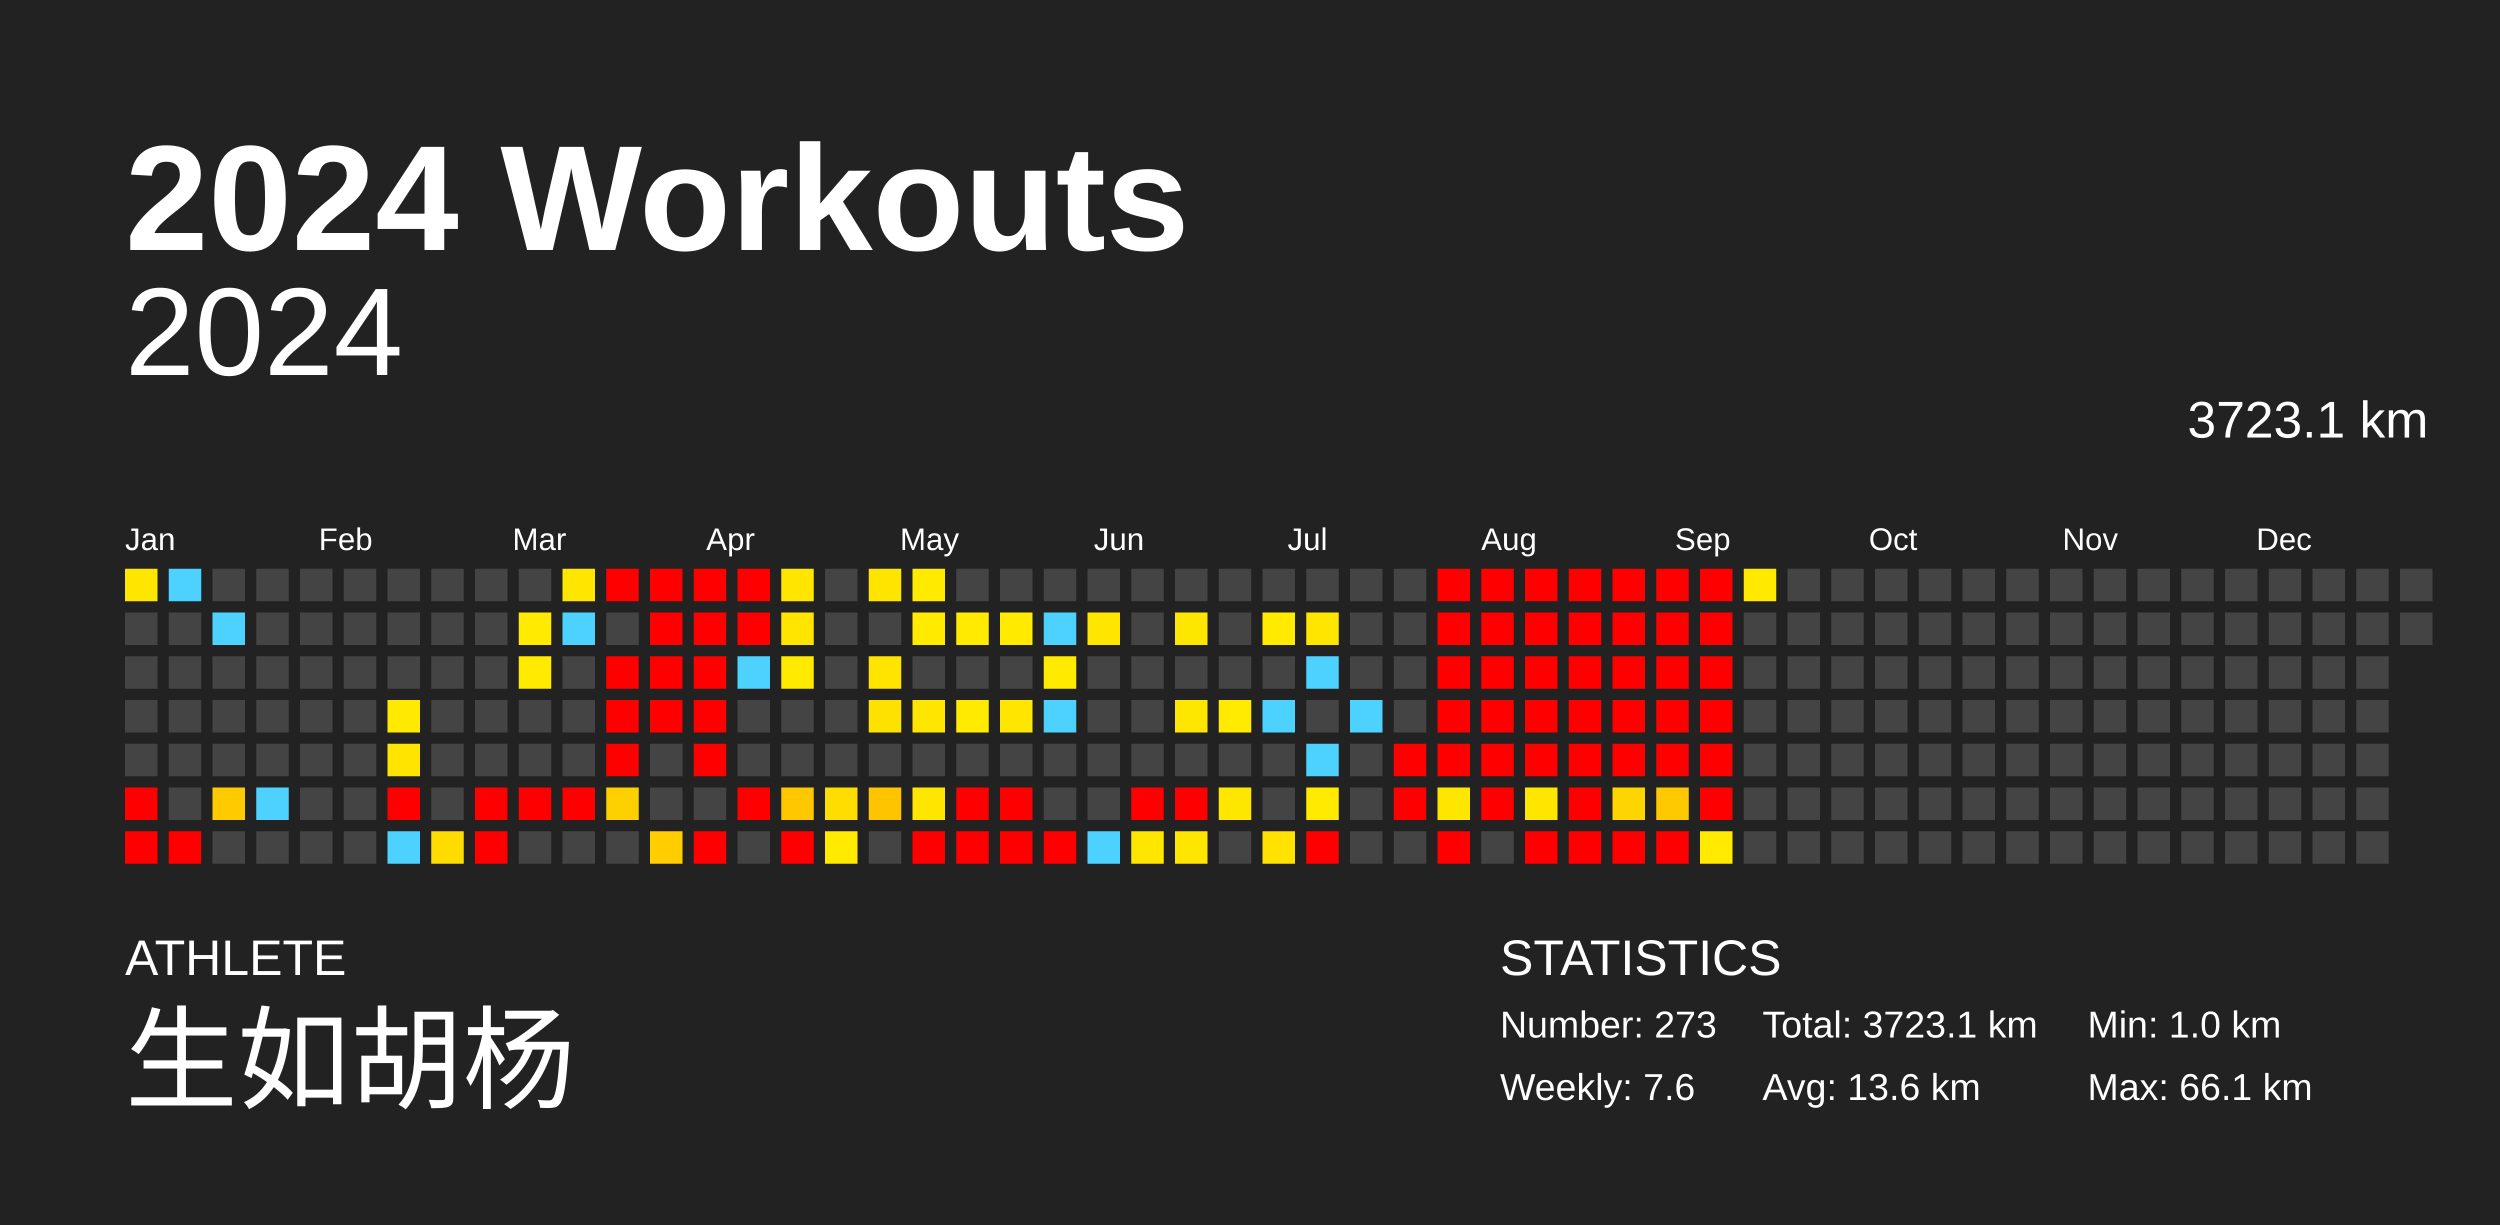
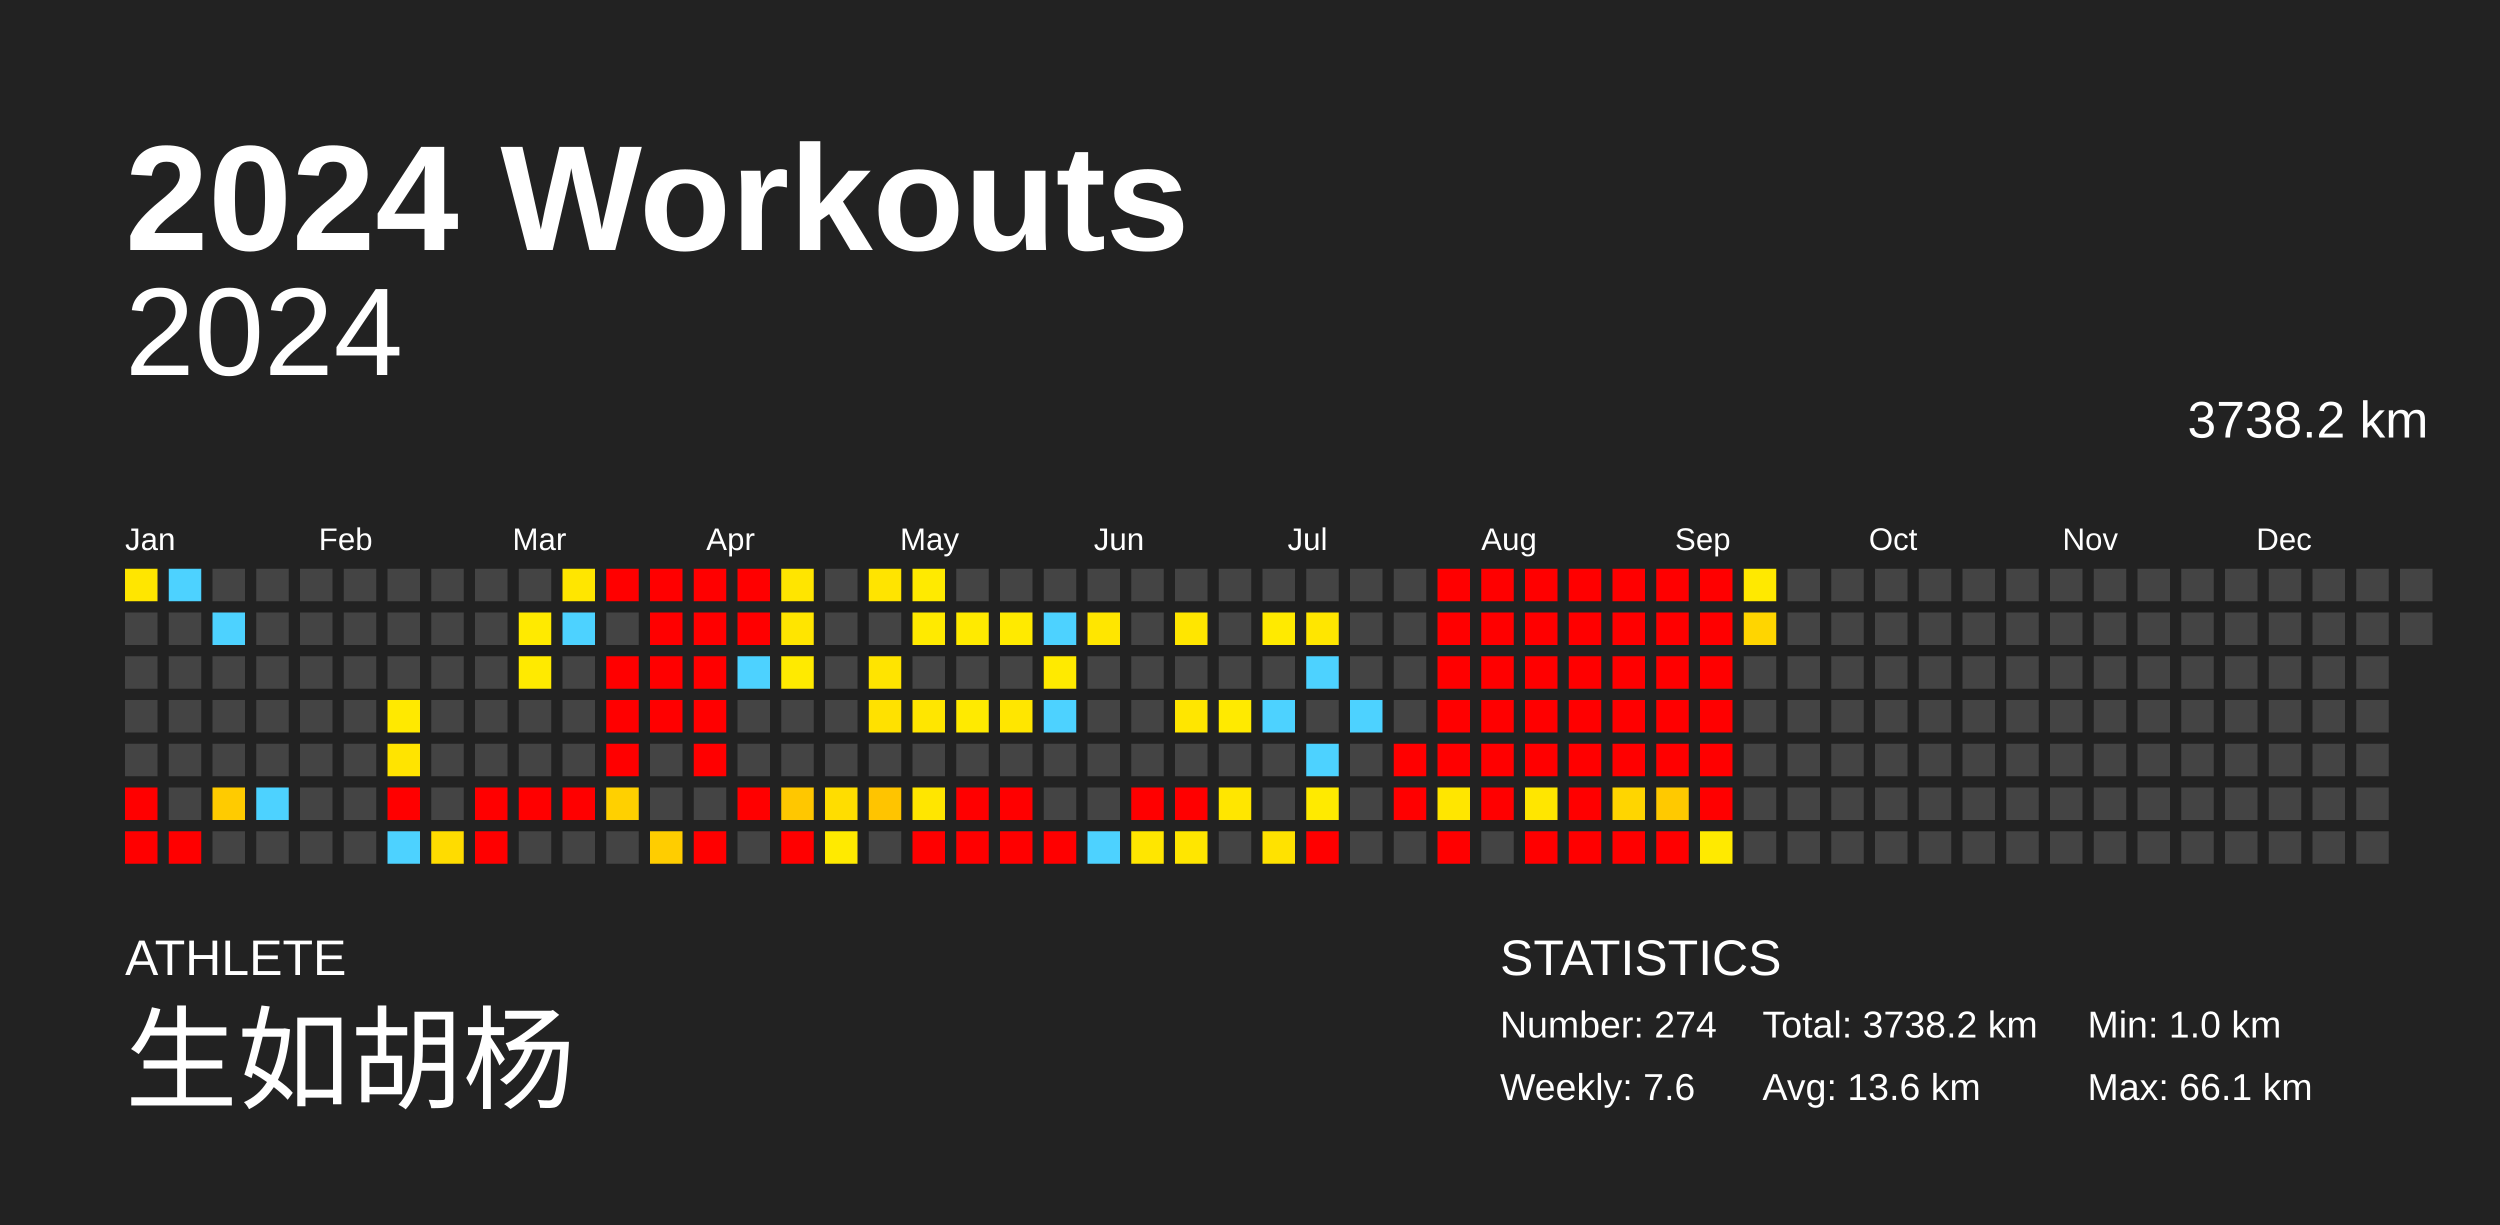
<svg xmlns="http://www.w3.org/2000/svg" baseProfile="full" height="98mm" version="1.1" viewBox="0,0,200,98" width="200mm">
  <defs />
  <rect fill="#222222" height="98" width="200" x="0" y="0" />
  <text fill="#FFFFFF" style="font-size:12px; font-family:Arial; font-weight:bold;" x="10" y="20">2024 Workouts</text>
  <text fill="#FFFFFF" style="font-size:4px; font-family:Arial" x="10" y="78">ATHLETE</text>
  <text fill="#FFFFFF" style="font-size:9px; font-family:Arial" x="10" y="88">生如胡杨</text>
  <text fill="#FFFFFF" style="font-size:4px; font-family:Arial" x="120" y="78">STATISTICS</text>
-   <text fill="#FFFFFF" style="font-size:3px; font-family:Arial" x="120" y="83">Number: 273</text>
+   <text fill="#FFFFFF" style="font-size:3px; font-family:Arial" x="120" y="83">Number: 274</text>
  <text fill="#FFFFFF" style="font-size:3px; font-family:Arial" x="120" y="88">Weekly: 7.6</text>
-   <text fill="#FFFFFF" style="font-size:3px; font-family:Arial" x="141" y="83">Total: 3723.1 km</text>
+   <text fill="#FFFFFF" style="font-size:3px; font-family:Arial" x="141" y="83">Total: 3738.2 km</text>
  <text fill="#FFFFFF" style="font-size:3px; font-family:Arial" x="141" y="88">Avg: 13.6 km</text>
  <text fill="#FFFFFF" style="font-size:3px; font-family:Arial" x="167" y="83">Min: 1.0 km</text>
  <text fill="#FFFFFF" style="font-size:3px; font-family:Arial" x="167" y="88">Max: 66.1 km</text>
  <text alignment-baseline="hanging" fill="#FFFFFF" style="font-size:10.0px; font-family:Arial;" x="10" y="30">2024</text>
-   <text alignment-baseline="hanging" fill="#FFFFFF" style="font-size:4.125px; font-family:Arial;" x="175" y="35">3723.1 km</text>
+   <text alignment-baseline="hanging" fill="#FFFFFF" style="font-size:4.125px; font-family:Arial;" x="175" y="35">3738.2 km</text>
  <text fill="#FFFFFF" style="font-size:2.5px; font-family:Arial" x="10.0" y="44">Jan</text>
  <text fill="#FFFFFF" style="font-size:2.5px; font-family:Arial" x="25.5" y="44">Feb</text>
  <text fill="#FFFFFF" style="font-size:2.5px; font-family:Arial" x="41.0" y="44">Mar</text>
  <text fill="#FFFFFF" style="font-size:2.5px; font-family:Arial" x="56.5" y="44">Apr</text>
  <text fill="#FFFFFF" style="font-size:2.5px; font-family:Arial" x="72.0" y="44">May</text>
  <text fill="#FFFFFF" style="font-size:2.5px; font-family:Arial" x="87.5" y="44">Jun</text>
  <text fill="#FFFFFF" style="font-size:2.5px; font-family:Arial" x="103.0" y="44">Jul</text>
  <text fill="#FFFFFF" style="font-size:2.5px; font-family:Arial" x="118.5" y="44">Aug</text>
  <text fill="#FFFFFF" style="font-size:2.5px; font-family:Arial" x="134.0" y="44">Sep</text>
  <text fill="#FFFFFF" style="font-size:2.5px; font-family:Arial" x="149.5" y="44">Oct</text>
  <text fill="#FFFFFF" style="font-size:2.5px; font-family:Arial" x="165.0" y="44">Nov</text>
  <text fill="#FFFFFF" style="font-size:2.5px; font-family:Arial" x="180.5" y="44">Dec</text>
  <rect fill="#ffe600" height="2.6" width="2.6" x="10.0" y="45.5" />
  <rect fill="#444444" height="2.6" width="2.6" x="10.0" y="49.0" />
  <rect fill="#444444" height="2.6" width="2.6" x="10.0" y="52.5" />
  <rect fill="#444444" height="2.6" width="2.6" x="10.0" y="56.0" />
  <rect fill="#444444" height="2.6" width="2.6" x="10.0" y="59.5" />
  <rect fill="red" height="2.6" width="2.6" x="10.0" y="63.0" />
  <rect fill="red" height="2.6" width="2.6" x="10.0" y="66.5" />
  <rect fill="#4dd2ff" height="2.6" width="2.6" x="13.5" y="45.5" />
  <rect fill="#444444" height="2.6" width="2.6" x="13.5" y="49.0" />
  <rect fill="#444444" height="2.6" width="2.6" x="13.5" y="52.5" />
  <rect fill="#444444" height="2.6" width="2.6" x="13.5" y="56.0" />
  <rect fill="#444444" height="2.6" width="2.6" x="13.5" y="59.5" />
  <rect fill="#444444" height="2.6" width="2.6" x="13.5" y="63.0" />
  <rect fill="red" height="2.6" width="2.6" x="13.5" y="66.5" />
  <rect fill="#444444" height="2.6" width="2.6" x="17.0" y="45.5" />
  <rect fill="#4dd2ff" height="2.6" width="2.6" x="17.0" y="49.0" />
  <rect fill="#444444" height="2.6" width="2.6" x="17.0" y="52.5" />
  <rect fill="#444444" height="2.6" width="2.6" x="17.0" y="56.0" />
  <rect fill="#444444" height="2.6" width="2.6" x="17.0" y="59.5" />
  <rect fill="#ffcb00" height="2.6" width="2.6" x="17.0" y="63.0" />
  <rect fill="#444444" height="2.6" width="2.6" x="17.0" y="66.5" />
  <rect fill="#444444" height="2.6" width="2.6" x="20.5" y="45.5" />
  <rect fill="#444444" height="2.6" width="2.6" x="20.5" y="49.0" />
  <rect fill="#444444" height="2.6" width="2.6" x="20.5" y="52.5" />
  <rect fill="#444444" height="2.6" width="2.6" x="20.5" y="56.0" />
  <rect fill="#444444" height="2.6" width="2.6" x="20.5" y="59.5" />
  <rect fill="#4dd2ff" height="2.6" width="2.6" x="20.5" y="63.0" />
  <rect fill="#444444" height="2.6" width="2.6" x="20.5" y="66.5" />
  <rect fill="#444444" height="2.6" width="2.6" x="24.0" y="45.5" />
  <rect fill="#444444" height="2.6" width="2.6" x="24.0" y="49.0" />
  <rect fill="#444444" height="2.6" width="2.6" x="24.0" y="52.5" />
  <rect fill="#444444" height="2.6" width="2.6" x="24.0" y="56.0" />
  <rect fill="#444444" height="2.6" width="2.6" x="24.0" y="59.5" />
  <rect fill="#444444" height="2.6" width="2.6" x="24.0" y="63.0" />
  <rect fill="#444444" height="2.6" width="2.6" x="24.0" y="66.5" />
  <rect fill="#444444" height="2.6" width="2.6" x="27.5" y="45.5" />
  <rect fill="#444444" height="2.6" width="2.6" x="27.5" y="49.0" />
  <rect fill="#444444" height="2.6" width="2.6" x="27.5" y="52.5" />
  <rect fill="#444444" height="2.6" width="2.6" x="27.5" y="56.0" />
  <rect fill="#444444" height="2.6" width="2.6" x="27.5" y="59.5" />
  <rect fill="#444444" height="2.6" width="2.6" x="27.5" y="63.0" />
  <rect fill="#444444" height="2.6" width="2.6" x="27.5" y="66.5" />
  <rect fill="#444444" height="2.6" width="2.6" x="31.0" y="45.5" />
  <rect fill="#444444" height="2.6" width="2.6" x="31.0" y="49.0" />
  <rect fill="#444444" height="2.6" width="2.6" x="31.0" y="52.5" />
  <rect fill="#ffe900" height="2.6" width="2.6" x="31.0" y="56.0" />
  <rect fill="#ffe400" height="2.6" width="2.6" x="31.0" y="59.5" />
  <rect fill="red" height="2.6" width="2.6" x="31.0" y="63.0" />
  <rect fill="#4dd2ff" height="2.6" width="2.6" x="31.0" y="66.5" />
  <rect fill="#444444" height="2.6" width="2.6" x="34.5" y="45.5" />
  <rect fill="#444444" height="2.6" width="2.6" x="34.5" y="49.0" />
  <rect fill="#444444" height="2.6" width="2.6" x="34.5" y="52.5" />
  <rect fill="#444444" height="2.6" width="2.6" x="34.5" y="56.0" />
  <rect fill="#444444" height="2.6" width="2.6" x="34.5" y="59.5" />
  <rect fill="#444444" height="2.6" width="2.6" x="34.5" y="63.0" />
  <rect fill="#ffdc00" height="2.6" width="2.6" x="34.5" y="66.5" />
  <rect fill="#444444" height="2.6" width="2.6" x="38.0" y="45.5" />
  <rect fill="#444444" height="2.6" width="2.6" x="38.0" y="49.0" />
  <rect fill="#444444" height="2.6" width="2.6" x="38.0" y="52.5" />
  <rect fill="#444444" height="2.6" width="2.6" x="38.0" y="56.0" />
  <rect fill="#444444" height="2.6" width="2.6" x="38.0" y="59.5" />
  <rect fill="red" height="2.6" width="2.6" x="38.0" y="63.0" />
  <rect fill="red" height="2.6" width="2.6" x="38.0" y="66.5" />
  <rect fill="#444444" height="2.6" width="2.6" x="41.5" y="45.5" />
  <rect fill="#ffea00" height="2.6" width="2.6" x="41.5" y="49.0" />
  <rect fill="#ffea00" height="2.6" width="2.6" x="41.5" y="52.5" />
  <rect fill="#444444" height="2.6" width="2.6" x="41.5" y="56.0" />
  <rect fill="#444444" height="2.6" width="2.6" x="41.5" y="59.5" />
  <rect fill="red" height="2.6" width="2.6" x="41.5" y="63.0" />
  <rect fill="#444444" height="2.6" width="2.6" x="41.5" y="66.5" />
  <rect fill="#ffe600" height="2.6" width="2.6" x="45.0" y="45.5" />
  <rect fill="#4dd2ff" height="2.6" width="2.6" x="45.0" y="49.0" />
  <rect fill="#444444" height="2.6" width="2.6" x="45.0" y="52.5" />
  <rect fill="#444444" height="2.6" width="2.6" x="45.0" y="56.0" />
  <rect fill="#444444" height="2.6" width="2.6" x="45.0" y="59.5" />
  <rect fill="red" height="2.6" width="2.6" x="45.0" y="63.0" />
  <rect fill="#444444" height="2.6" width="2.6" x="45.0" y="66.5" />
  <rect fill="red" height="2.6" width="2.6" x="48.5" y="45.5" />
  <rect fill="#444444" height="2.6" width="2.6" x="48.5" y="49.0" />
  <rect fill="red" height="2.6" width="2.6" x="48.5" y="52.5" />
  <rect fill="red" height="2.6" width="2.6" x="48.5" y="56.0" />
  <rect fill="red" height="2.6" width="2.6" x="48.5" y="59.5" />
  <rect fill="#ffd000" height="2.6" width="2.6" x="48.5" y="63.0" />
  <rect fill="#444444" height="2.6" width="2.6" x="48.5" y="66.5" />
  <rect fill="red" height="2.6" width="2.6" x="52.0" y="45.5" />
  <rect fill="red" height="2.6" width="2.6" x="52.0" y="49.0" />
  <rect fill="red" height="2.6" width="2.6" x="52.0" y="52.5" />
  <rect fill="red" height="2.6" width="2.6" x="52.0" y="56.0" />
  <rect fill="#444444" height="2.6" width="2.6" x="52.0" y="59.5" />
  <rect fill="#444444" height="2.6" width="2.6" x="52.0" y="63.0" />
  <rect fill="#ffcd00" height="2.6" width="2.6" x="52.0" y="66.5" />
  <rect fill="red" height="2.6" width="2.6" x="55.5" y="45.5" />
  <rect fill="red" height="2.6" width="2.6" x="55.5" y="49.0" />
  <rect fill="red" height="2.6" width="2.6" x="55.5" y="52.5" />
  <rect fill="red" height="2.6" width="2.6" x="55.5" y="56.0" />
  <rect fill="red" height="2.6" width="2.6" x="55.5" y="59.5" />
  <rect fill="#444444" height="2.6" width="2.6" x="55.5" y="63.0" />
  <rect fill="red" height="2.6" width="2.6" x="55.5" y="66.5" />
  <rect fill="red" height="2.6" width="2.6" x="59.0" y="45.5" />
  <rect fill="red" height="2.6" width="2.6" x="59.0" y="49.0" />
  <rect fill="#4dd2ff" height="2.6" width="2.6" x="59.0" y="52.5" />
  <rect fill="#444444" height="2.6" width="2.6" x="59.0" y="56.0" />
  <rect fill="#444444" height="2.6" width="2.6" x="59.0" y="59.5" />
  <rect fill="red" height="2.6" width="2.6" x="59.0" y="63.0" />
  <rect fill="#444444" height="2.6" width="2.6" x="59.0" y="66.5" />
  <rect fill="#ffe500" height="2.6" width="2.6" x="62.5" y="45.5" />
  <rect fill="#ffe500" height="2.6" width="2.6" x="62.5" y="49.0" />
  <rect fill="#ffea00" height="2.6" width="2.6" x="62.5" y="52.5" />
  <rect fill="#444444" height="2.6" width="2.6" x="62.5" y="56.0" />
  <rect fill="#444444" height="2.6" width="2.6" x="62.5" y="59.5" />
  <rect fill="#ffc700" height="2.6" width="2.6" x="62.5" y="63.0" />
  <rect fill="red" height="2.6" width="2.6" x="62.5" y="66.5" />
  <rect fill="#444444" height="2.6" width="2.6" x="66.0" y="45.5" />
  <rect fill="#444444" height="2.6" width="2.6" x="66.0" y="49.0" />
  <rect fill="#444444" height="2.6" width="2.6" x="66.0" y="52.5" />
  <rect fill="#444444" height="2.6" width="2.6" x="66.0" y="56.0" />
  <rect fill="#444444" height="2.6" width="2.6" x="66.0" y="59.5" />
  <rect fill="#ffdd00" height="2.6" width="2.6" x="66.0" y="63.0" />
  <rect fill="#ffea00" height="2.6" width="2.6" x="66.0" y="66.5" />
  <rect fill="#ffe400" height="2.6" width="2.6" x="69.5" y="45.5" />
  <rect fill="#444444" height="2.6" width="2.6" x="69.5" y="49.0" />
  <rect fill="#ffe400" height="2.6" width="2.6" x="69.5" y="52.5" />
  <rect fill="#ffe100" height="2.6" width="2.6" x="69.5" y="56.0" />
  <rect fill="#444444" height="2.6" width="2.6" x="69.5" y="59.5" />
  <rect fill="#ffc400" height="2.6" width="2.6" x="69.5" y="63.0" />
  <rect fill="#444444" height="2.6" width="2.6" x="69.5" y="66.5" />
  <rect fill="#ffea00" height="2.6" width="2.6" x="73.0" y="45.5" />
  <rect fill="#ffea00" height="2.6" width="2.6" x="73.0" y="49.0" />
  <rect fill="#444444" height="2.6" width="2.6" x="73.0" y="52.5" />
  <rect fill="#ffe600" height="2.6" width="2.6" x="73.0" y="56.0" />
  <rect fill="#444444" height="2.6" width="2.6" x="73.0" y="59.5" />
  <rect fill="#ffe600" height="2.6" width="2.6" x="73.0" y="63.0" />
  <rect fill="red" height="2.6" width="2.6" x="73.0" y="66.5" />
  <rect fill="#444444" height="2.6" width="2.6" x="76.5" y="45.5" />
  <rect fill="#ffea00" height="2.6" width="2.6" x="76.5" y="49.0" />
  <rect fill="#444444" height="2.6" width="2.6" x="76.5" y="52.5" />
  <rect fill="#ffea00" height="2.6" width="2.6" x="76.5" y="56.0" />
  <rect fill="#444444" height="2.6" width="2.6" x="76.5" y="59.5" />
  <rect fill="red" height="2.6" width="2.6" x="76.5" y="63.0" />
  <rect fill="red" height="2.6" width="2.6" x="76.5" y="66.5" />
  <rect fill="#444444" height="2.6" width="2.6" x="80.0" y="45.5" />
  <rect fill="#ffea00" height="2.6" width="2.6" x="80.0" y="49.0" />
  <rect fill="#444444" height="2.6" width="2.6" x="80.0" y="52.5" />
  <rect fill="#ffe600" height="2.6" width="2.6" x="80.0" y="56.0" />
  <rect fill="#444444" height="2.6" width="2.6" x="80.0" y="59.5" />
  <rect fill="red" height="2.6" width="2.6" x="80.0" y="63.0" />
  <rect fill="red" height="2.6" width="2.6" x="80.0" y="66.5" />
  <rect fill="#444444" height="2.6" width="2.6" x="83.5" y="45.5" />
  <rect fill="#4dd2ff" height="2.6" width="2.6" x="83.5" y="49.0" />
  <rect fill="#ffea00" height="2.6" width="2.6" x="83.5" y="52.5" />
  <rect fill="#4dd2ff" height="2.6" width="2.6" x="83.5" y="56.0" />
  <rect fill="#444444" height="2.6" width="2.6" x="83.5" y="59.5" />
  <rect fill="#444444" height="2.6" width="2.6" x="83.5" y="63.0" />
  <rect fill="red" height="2.6" width="2.6" x="83.5" y="66.5" />
  <rect fill="#444444" height="2.6" width="2.6" x="87.0" y="45.5" />
  <rect fill="#ffe600" height="2.6" width="2.6" x="87.0" y="49.0" />
  <rect fill="#444444" height="2.6" width="2.6" x="87.0" y="52.5" />
  <rect fill="#444444" height="2.6" width="2.6" x="87.0" y="56.0" />
  <rect fill="#444444" height="2.6" width="2.6" x="87.0" y="59.5" />
  <rect fill="#444444" height="2.6" width="2.6" x="87.0" y="63.0" />
  <rect fill="#4dd2ff" height="2.6" width="2.6" x="87.0" y="66.5" />
  <rect fill="#444444" height="2.6" width="2.6" x="90.5" y="45.5" />
  <rect fill="#444444" height="2.6" width="2.6" x="90.5" y="49.0" />
  <rect fill="#444444" height="2.6" width="2.6" x="90.5" y="52.5" />
  <rect fill="#444444" height="2.6" width="2.6" x="90.5" y="56.0" />
  <rect fill="#444444" height="2.6" width="2.6" x="90.5" y="59.5" />
  <rect fill="red" height="2.6" width="2.6" x="90.5" y="63.0" />
  <rect fill="#ffe600" height="2.6" width="2.6" x="90.5" y="66.5" />
  <rect fill="#444444" height="2.6" width="2.6" x="94.0" y="45.5" />
  <rect fill="#ffe600" height="2.6" width="2.6" x="94.0" y="49.0" />
  <rect fill="#444444" height="2.6" width="2.6" x="94.0" y="52.5" />
  <rect fill="#ffe600" height="2.6" width="2.6" x="94.0" y="56.0" />
  <rect fill="#444444" height="2.6" width="2.6" x="94.0" y="59.5" />
  <rect fill="red" height="2.6" width="2.6" x="94.0" y="63.0" />
  <rect fill="#ffe600" height="2.6" width="2.6" x="94.0" y="66.5" />
  <rect fill="#444444" height="2.6" width="2.6" x="97.5" y="45.5" />
  <rect fill="#444444" height="2.6" width="2.6" x="97.5" y="49.0" />
  <rect fill="#444444" height="2.6" width="2.6" x="97.5" y="52.5" />
  <rect fill="#ffea00" height="2.6" width="2.6" x="97.5" y="56.0" />
  <rect fill="#444444" height="2.6" width="2.6" x="97.5" y="59.5" />
  <rect fill="#ffe600" height="2.6" width="2.6" x="97.5" y="63.0" />
  <rect fill="#444444" height="2.6" width="2.6" x="97.5" y="66.5" />
  <rect fill="#444444" height="2.6" width="2.6" x="101.0" y="45.5" />
  <rect fill="#ffea00" height="2.6" width="2.6" x="101.0" y="49.0" />
  <rect fill="#444444" height="2.6" width="2.6" x="101.0" y="52.5" />
  <rect fill="#4dd2ff" height="2.6" width="2.6" x="101.0" y="56.0" />
  <rect fill="#444444" height="2.6" width="2.6" x="101.0" y="59.5" />
  <rect fill="#444444" height="2.6" width="2.6" x="101.0" y="63.0" />
  <rect fill="#ffe200" height="2.6" width="2.6" x="101.0" y="66.5" />
  <rect fill="#444444" height="2.6" width="2.6" x="104.5" y="45.5" />
  <rect fill="#ffe600" height="2.6" width="2.6" x="104.5" y="49.0" />
  <rect fill="#4dd2ff" height="2.6" width="2.6" x="104.5" y="52.5" />
  <rect fill="#444444" height="2.6" width="2.6" x="104.5" y="56.0" />
  <rect fill="#4dd2ff" height="2.6" width="2.6" x="104.5" y="59.5" />
  <rect fill="#ffea00" height="2.6" width="2.6" x="104.5" y="63.0" />
  <rect fill="red" height="2.6" width="2.6" x="104.5" y="66.5" />
  <rect fill="#444444" height="2.6" width="2.6" x="108.0" y="45.5" />
  <rect fill="#444444" height="2.6" width="2.6" x="108.0" y="49.0" />
  <rect fill="#444444" height="2.6" width="2.6" x="108.0" y="52.5" />
  <rect fill="#4dd2ff" height="2.6" width="2.6" x="108.0" y="56.0" />
  <rect fill="#444444" height="2.6" width="2.6" x="108.0" y="59.5" />
  <rect fill="#444444" height="2.6" width="2.6" x="108.0" y="63.0" />
  <rect fill="#444444" height="2.6" width="2.6" x="108.0" y="66.5" />
  <rect fill="#444444" height="2.6" width="2.6" x="111.5" y="45.5" />
  <rect fill="#444444" height="2.6" width="2.6" x="111.5" y="49.0" />
  <rect fill="#444444" height="2.6" width="2.6" x="111.5" y="52.5" />
  <rect fill="#444444" height="2.6" width="2.6" x="111.5" y="56.0" />
  <rect fill="red" height="2.6" width="2.6" x="111.5" y="59.5" />
  <rect fill="red" height="2.6" width="2.6" x="111.5" y="63.0" />
  <rect fill="#444444" height="2.6" width="2.6" x="111.5" y="66.5" />
  <rect fill="red" height="2.6" width="2.6" x="115.0" y="45.5" />
  <rect fill="red" height="2.6" width="2.6" x="115.0" y="49.0" />
  <rect fill="red" height="2.6" width="2.6" x="115.0" y="52.5" />
  <rect fill="red" height="2.6" width="2.6" x="115.0" y="56.0" />
  <rect fill="red" height="2.6" width="2.6" x="115.0" y="59.5" />
  <rect fill="#ffe600" height="2.6" width="2.6" x="115.0" y="63.0" />
  <rect fill="red" height="2.6" width="2.6" x="115.0" y="66.5" />
  <rect fill="red" height="2.6" width="2.6" x="118.5" y="45.5" />
  <rect fill="red" height="2.6" width="2.6" x="118.5" y="49.0" />
  <rect fill="red" height="2.6" width="2.6" x="118.5" y="52.5" />
  <rect fill="red" height="2.6" width="2.6" x="118.5" y="56.0" />
  <rect fill="red" height="2.6" width="2.6" x="118.5" y="59.5" />
  <rect fill="red" height="2.6" width="2.6" x="118.5" y="63.0" />
  <rect fill="#444444" height="2.6" width="2.6" x="118.5" y="66.5" />
  <rect fill="red" height="2.6" width="2.6" x="122.0" y="45.5" />
  <rect fill="red" height="2.6" width="2.6" x="122.0" y="49.0" />
  <rect fill="red" height="2.6" width="2.6" x="122.0" y="52.5" />
  <rect fill="red" height="2.6" width="2.6" x="122.0" y="56.0" />
  <rect fill="red" height="2.6" width="2.6" x="122.0" y="59.5" />
  <rect fill="#ffe600" height="2.6" width="2.6" x="122.0" y="63.0" />
  <rect fill="red" height="2.6" width="2.6" x="122.0" y="66.5" />
  <rect fill="red" height="2.6" width="2.6" x="125.5" y="45.5" />
  <rect fill="red" height="2.6" width="2.6" x="125.5" y="49.0" />
  <rect fill="red" height="2.6" width="2.6" x="125.5" y="52.5" />
  <rect fill="red" height="2.6" width="2.6" x="125.5" y="56.0" />
  <rect fill="red" height="2.6" width="2.6" x="125.5" y="59.5" />
  <rect fill="red" height="2.6" width="2.6" x="125.5" y="63.0" />
  <rect fill="red" height="2.6" width="2.6" x="125.5" y="66.5" />
  <rect fill="red" height="2.6" width="2.6" x="129.0" y="45.5" />
  <rect fill="red" height="2.6" width="2.6" x="129.0" y="49.0" />
  <rect fill="red" height="2.6" width="2.6" x="129.0" y="52.5" />
  <rect fill="red" height="2.6" width="2.6" x="129.0" y="56.0" />
  <rect fill="red" height="2.6" width="2.6" x="129.0" y="59.5" />
  <rect fill="#ffd500" height="2.6" width="2.6" x="129.0" y="63.0" />
  <rect fill="red" height="2.6" width="2.6" x="129.0" y="66.5" />
  <rect fill="red" height="2.6" width="2.6" x="132.5" y="45.5" />
  <rect fill="red" height="2.6" width="2.6" x="132.5" y="49.0" />
  <rect fill="red" height="2.6" width="2.6" x="132.5" y="52.5" />
  <rect fill="red" height="2.6" width="2.6" x="132.5" y="56.0" />
  <rect fill="red" height="2.6" width="2.6" x="132.5" y="59.5" />
  <rect fill="#ffc900" height="2.6" width="2.6" x="132.5" y="63.0" />
  <rect fill="red" height="2.6" width="2.6" x="132.5" y="66.5" />
  <rect fill="red" height="2.6" width="2.6" x="136.0" y="45.5" />
  <rect fill="red" height="2.6" width="2.6" x="136.0" y="49.0" />
  <rect fill="red" height="2.6" width="2.6" x="136.0" y="52.5" />
  <rect fill="red" height="2.6" width="2.6" x="136.0" y="56.0" />
  <rect fill="red" height="2.6" width="2.6" x="136.0" y="59.5" />
  <rect fill="red" height="2.6" width="2.6" x="136.0" y="63.0" />
  <rect fill="#ffea00" height="2.6" width="2.6" x="136.0" y="66.5" />
  <rect fill="#ffe900" height="2.6" width="2.6" x="139.5" y="45.5" />
-   <rect fill="#444444" height="2.6" width="2.6" x="139.5" y="49.0" />
+   <rect fill="#ffd500" height="2.6" width="2.6" x="139.5" y="49.0" />
  <rect fill="#444444" height="2.6" width="2.6" x="139.5" y="52.5" />
  <rect fill="#444444" height="2.6" width="2.6" x="139.5" y="56.0" />
  <rect fill="#444444" height="2.6" width="2.6" x="139.5" y="59.5" />
  <rect fill="#444444" height="2.6" width="2.6" x="139.5" y="63.0" />
  <rect fill="#444444" height="2.6" width="2.6" x="139.5" y="66.5" />
  <rect fill="#444444" height="2.6" width="2.6" x="143.0" y="45.5" />
  <rect fill="#444444" height="2.6" width="2.6" x="143.0" y="49.0" />
  <rect fill="#444444" height="2.6" width="2.6" x="143.0" y="52.5" />
  <rect fill="#444444" height="2.6" width="2.6" x="143.0" y="56.0" />
  <rect fill="#444444" height="2.6" width="2.6" x="143.0" y="59.5" />
  <rect fill="#444444" height="2.6" width="2.6" x="143.0" y="63.0" />
  <rect fill="#444444" height="2.6" width="2.6" x="143.0" y="66.5" />
  <rect fill="#444444" height="2.6" width="2.6" x="146.5" y="45.5" />
  <rect fill="#444444" height="2.6" width="2.6" x="146.5" y="49.0" />
  <rect fill="#444444" height="2.6" width="2.6" x="146.5" y="52.5" />
  <rect fill="#444444" height="2.6" width="2.6" x="146.5" y="56.0" />
  <rect fill="#444444" height="2.6" width="2.6" x="146.5" y="59.5" />
  <rect fill="#444444" height="2.6" width="2.6" x="146.5" y="63.0" />
  <rect fill="#444444" height="2.6" width="2.6" x="146.5" y="66.5" />
  <rect fill="#444444" height="2.6" width="2.6" x="150.0" y="45.5" />
  <rect fill="#444444" height="2.6" width="2.6" x="150.0" y="49.0" />
  <rect fill="#444444" height="2.6" width="2.6" x="150.0" y="52.5" />
  <rect fill="#444444" height="2.6" width="2.6" x="150.0" y="56.0" />
  <rect fill="#444444" height="2.6" width="2.6" x="150.0" y="59.5" />
  <rect fill="#444444" height="2.6" width="2.6" x="150.0" y="63.0" />
  <rect fill="#444444" height="2.6" width="2.6" x="150.0" y="66.5" />
  <rect fill="#444444" height="2.6" width="2.6" x="153.5" y="45.5" />
  <rect fill="#444444" height="2.6" width="2.6" x="153.5" y="49.0" />
  <rect fill="#444444" height="2.6" width="2.6" x="153.5" y="52.5" />
  <rect fill="#444444" height="2.6" width="2.6" x="153.5" y="56.0" />
  <rect fill="#444444" height="2.6" width="2.6" x="153.5" y="59.5" />
  <rect fill="#444444" height="2.6" width="2.6" x="153.5" y="63.0" />
  <rect fill="#444444" height="2.6" width="2.6" x="153.5" y="66.5" />
  <rect fill="#444444" height="2.6" width="2.6" x="157.0" y="45.5" />
  <rect fill="#444444" height="2.6" width="2.6" x="157.0" y="49.0" />
  <rect fill="#444444" height="2.6" width="2.6" x="157.0" y="52.5" />
  <rect fill="#444444" height="2.6" width="2.6" x="157.0" y="56.0" />
  <rect fill="#444444" height="2.6" width="2.6" x="157.0" y="59.5" />
  <rect fill="#444444" height="2.6" width="2.6" x="157.0" y="63.0" />
  <rect fill="#444444" height="2.6" width="2.6" x="157.0" y="66.5" />
  <rect fill="#444444" height="2.6" width="2.6" x="160.5" y="45.5" />
  <rect fill="#444444" height="2.6" width="2.6" x="160.5" y="49.0" />
  <rect fill="#444444" height="2.6" width="2.6" x="160.5" y="52.5" />
  <rect fill="#444444" height="2.6" width="2.6" x="160.5" y="56.0" />
  <rect fill="#444444" height="2.6" width="2.6" x="160.5" y="59.5" />
  <rect fill="#444444" height="2.6" width="2.6" x="160.5" y="63.0" />
  <rect fill="#444444" height="2.6" width="2.6" x="160.5" y="66.5" />
  <rect fill="#444444" height="2.6" width="2.6" x="164.0" y="45.5" />
  <rect fill="#444444" height="2.6" width="2.6" x="164.0" y="49.0" />
  <rect fill="#444444" height="2.6" width="2.6" x="164.0" y="52.5" />
  <rect fill="#444444" height="2.6" width="2.6" x="164.0" y="56.0" />
  <rect fill="#444444" height="2.6" width="2.6" x="164.0" y="59.5" />
  <rect fill="#444444" height="2.6" width="2.6" x="164.0" y="63.0" />
  <rect fill="#444444" height="2.6" width="2.6" x="164.0" y="66.5" />
  <rect fill="#444444" height="2.6" width="2.6" x="167.5" y="45.5" />
  <rect fill="#444444" height="2.6" width="2.6" x="167.5" y="49.0" />
  <rect fill="#444444" height="2.6" width="2.6" x="167.5" y="52.5" />
  <rect fill="#444444" height="2.6" width="2.6" x="167.5" y="56.0" />
  <rect fill="#444444" height="2.6" width="2.6" x="167.5" y="59.5" />
  <rect fill="#444444" height="2.6" width="2.6" x="167.5" y="63.0" />
  <rect fill="#444444" height="2.6" width="2.6" x="167.5" y="66.5" />
  <rect fill="#444444" height="2.6" width="2.6" x="171.0" y="45.5" />
  <rect fill="#444444" height="2.6" width="2.6" x="171.0" y="49.0" />
  <rect fill="#444444" height="2.6" width="2.6" x="171.0" y="52.5" />
  <rect fill="#444444" height="2.6" width="2.6" x="171.0" y="56.0" />
  <rect fill="#444444" height="2.6" width="2.6" x="171.0" y="59.5" />
  <rect fill="#444444" height="2.6" width="2.6" x="171.0" y="63.0" />
  <rect fill="#444444" height="2.6" width="2.6" x="171.0" y="66.5" />
  <rect fill="#444444" height="2.6" width="2.6" x="174.5" y="45.5" />
  <rect fill="#444444" height="2.6" width="2.6" x="174.5" y="49.0" />
  <rect fill="#444444" height="2.6" width="2.6" x="174.5" y="52.5" />
  <rect fill="#444444" height="2.6" width="2.6" x="174.5" y="56.0" />
  <rect fill="#444444" height="2.6" width="2.6" x="174.5" y="59.5" />
  <rect fill="#444444" height="2.6" width="2.6" x="174.5" y="63.0" />
  <rect fill="#444444" height="2.6" width="2.6" x="174.5" y="66.5" />
  <rect fill="#444444" height="2.6" width="2.6" x="178.0" y="45.5" />
  <rect fill="#444444" height="2.6" width="2.6" x="178.0" y="49.0" />
  <rect fill="#444444" height="2.6" width="2.6" x="178.0" y="52.5" />
  <rect fill="#444444" height="2.6" width="2.6" x="178.0" y="56.0" />
  <rect fill="#444444" height="2.6" width="2.6" x="178.0" y="59.5" />
  <rect fill="#444444" height="2.6" width="2.6" x="178.0" y="63.0" />
  <rect fill="#444444" height="2.6" width="2.6" x="178.0" y="66.5" />
  <rect fill="#444444" height="2.6" width="2.6" x="181.5" y="45.5" />
  <rect fill="#444444" height="2.6" width="2.6" x="181.5" y="49.0" />
  <rect fill="#444444" height="2.6" width="2.6" x="181.5" y="52.5" />
  <rect fill="#444444" height="2.6" width="2.6" x="181.5" y="56.0" />
  <rect fill="#444444" height="2.6" width="2.6" x="181.5" y="59.5" />
  <rect fill="#444444" height="2.6" width="2.6" x="181.5" y="63.0" />
  <rect fill="#444444" height="2.6" width="2.6" x="181.5" y="66.5" />
  <rect fill="#444444" height="2.6" width="2.6" x="185.0" y="45.5" />
  <rect fill="#444444" height="2.6" width="2.6" x="185.0" y="49.0" />
  <rect fill="#444444" height="2.6" width="2.6" x="185.0" y="52.5" />
  <rect fill="#444444" height="2.6" width="2.6" x="185.0" y="56.0" />
  <rect fill="#444444" height="2.6" width="2.6" x="185.0" y="59.5" />
  <rect fill="#444444" height="2.6" width="2.6" x="185.0" y="63.0" />
  <rect fill="#444444" height="2.6" width="2.6" x="185.0" y="66.5" />
  <rect fill="#444444" height="2.6" width="2.6" x="188.5" y="45.5" />
  <rect fill="#444444" height="2.6" width="2.6" x="188.5" y="49.0" />
  <rect fill="#444444" height="2.6" width="2.6" x="188.5" y="52.5" />
  <rect fill="#444444" height="2.6" width="2.6" x="188.5" y="56.0" />
  <rect fill="#444444" height="2.6" width="2.6" x="188.5" y="59.5" />
  <rect fill="#444444" height="2.6" width="2.6" x="188.5" y="63.0" />
  <rect fill="#444444" height="2.6" width="2.6" x="188.5" y="66.5" />
  <rect fill="#444444" height="2.6" width="2.6" x="192.0" y="45.5" />
  <rect fill="#444444" height="2.6" width="2.6" x="192.0" y="49.0" />
</svg>
